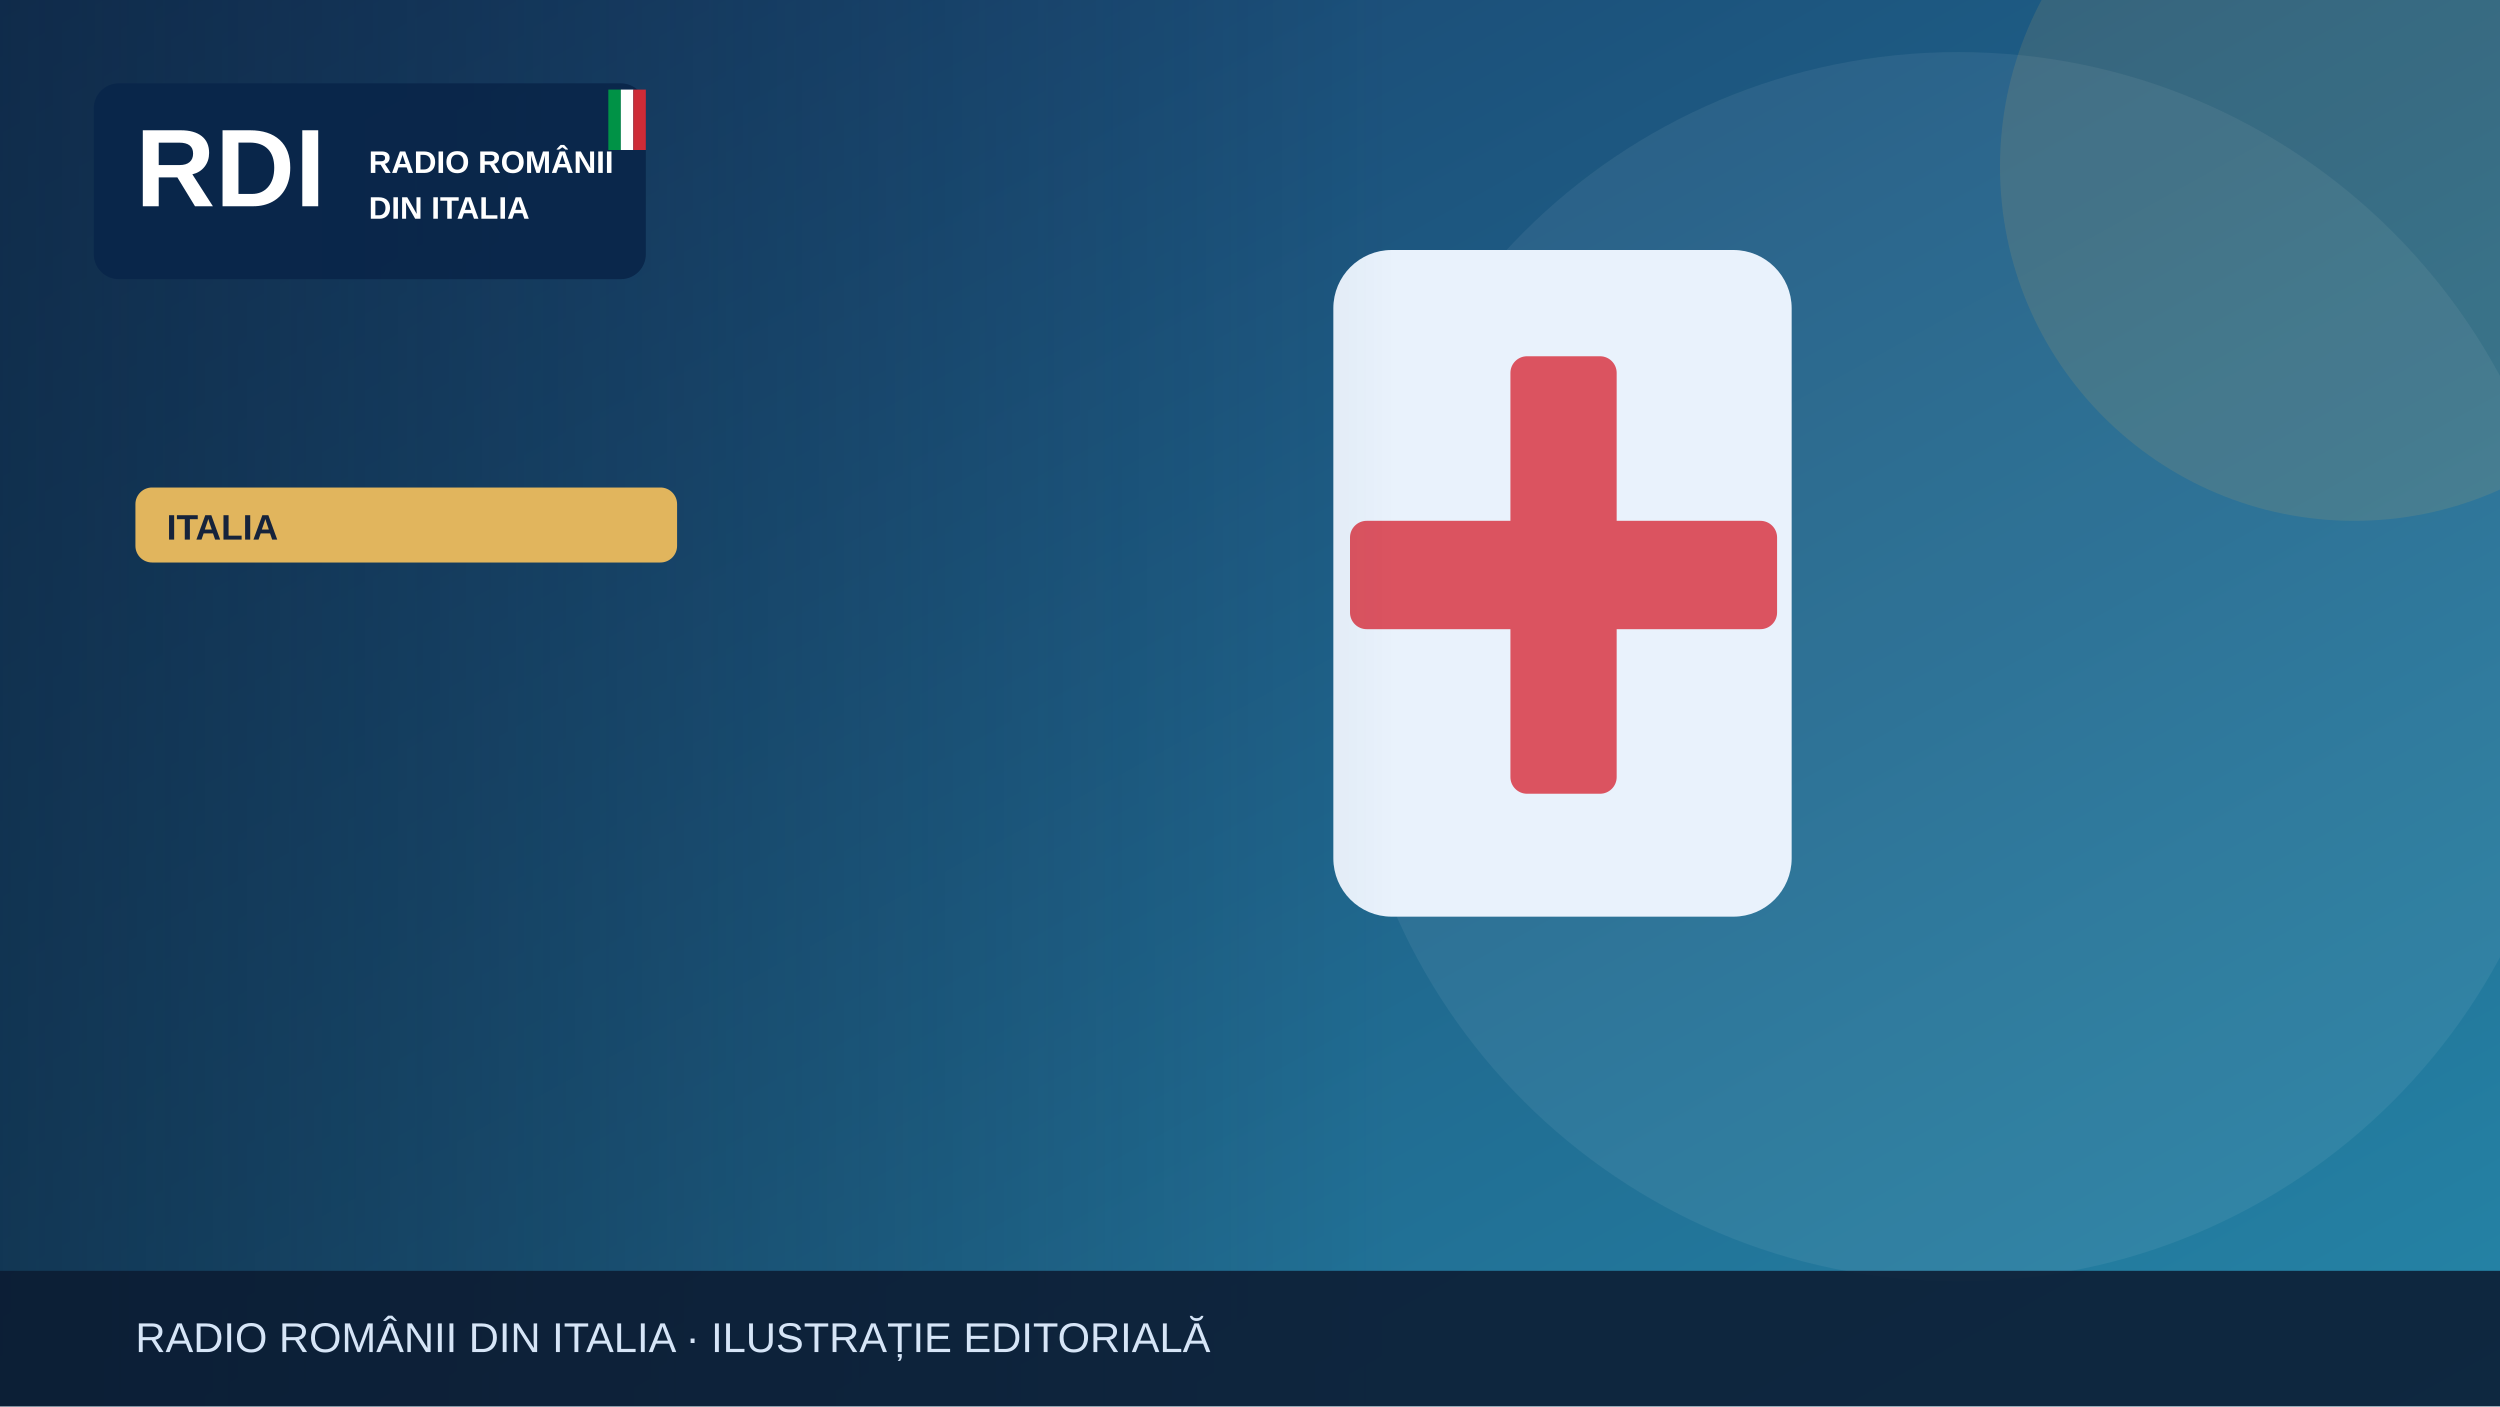
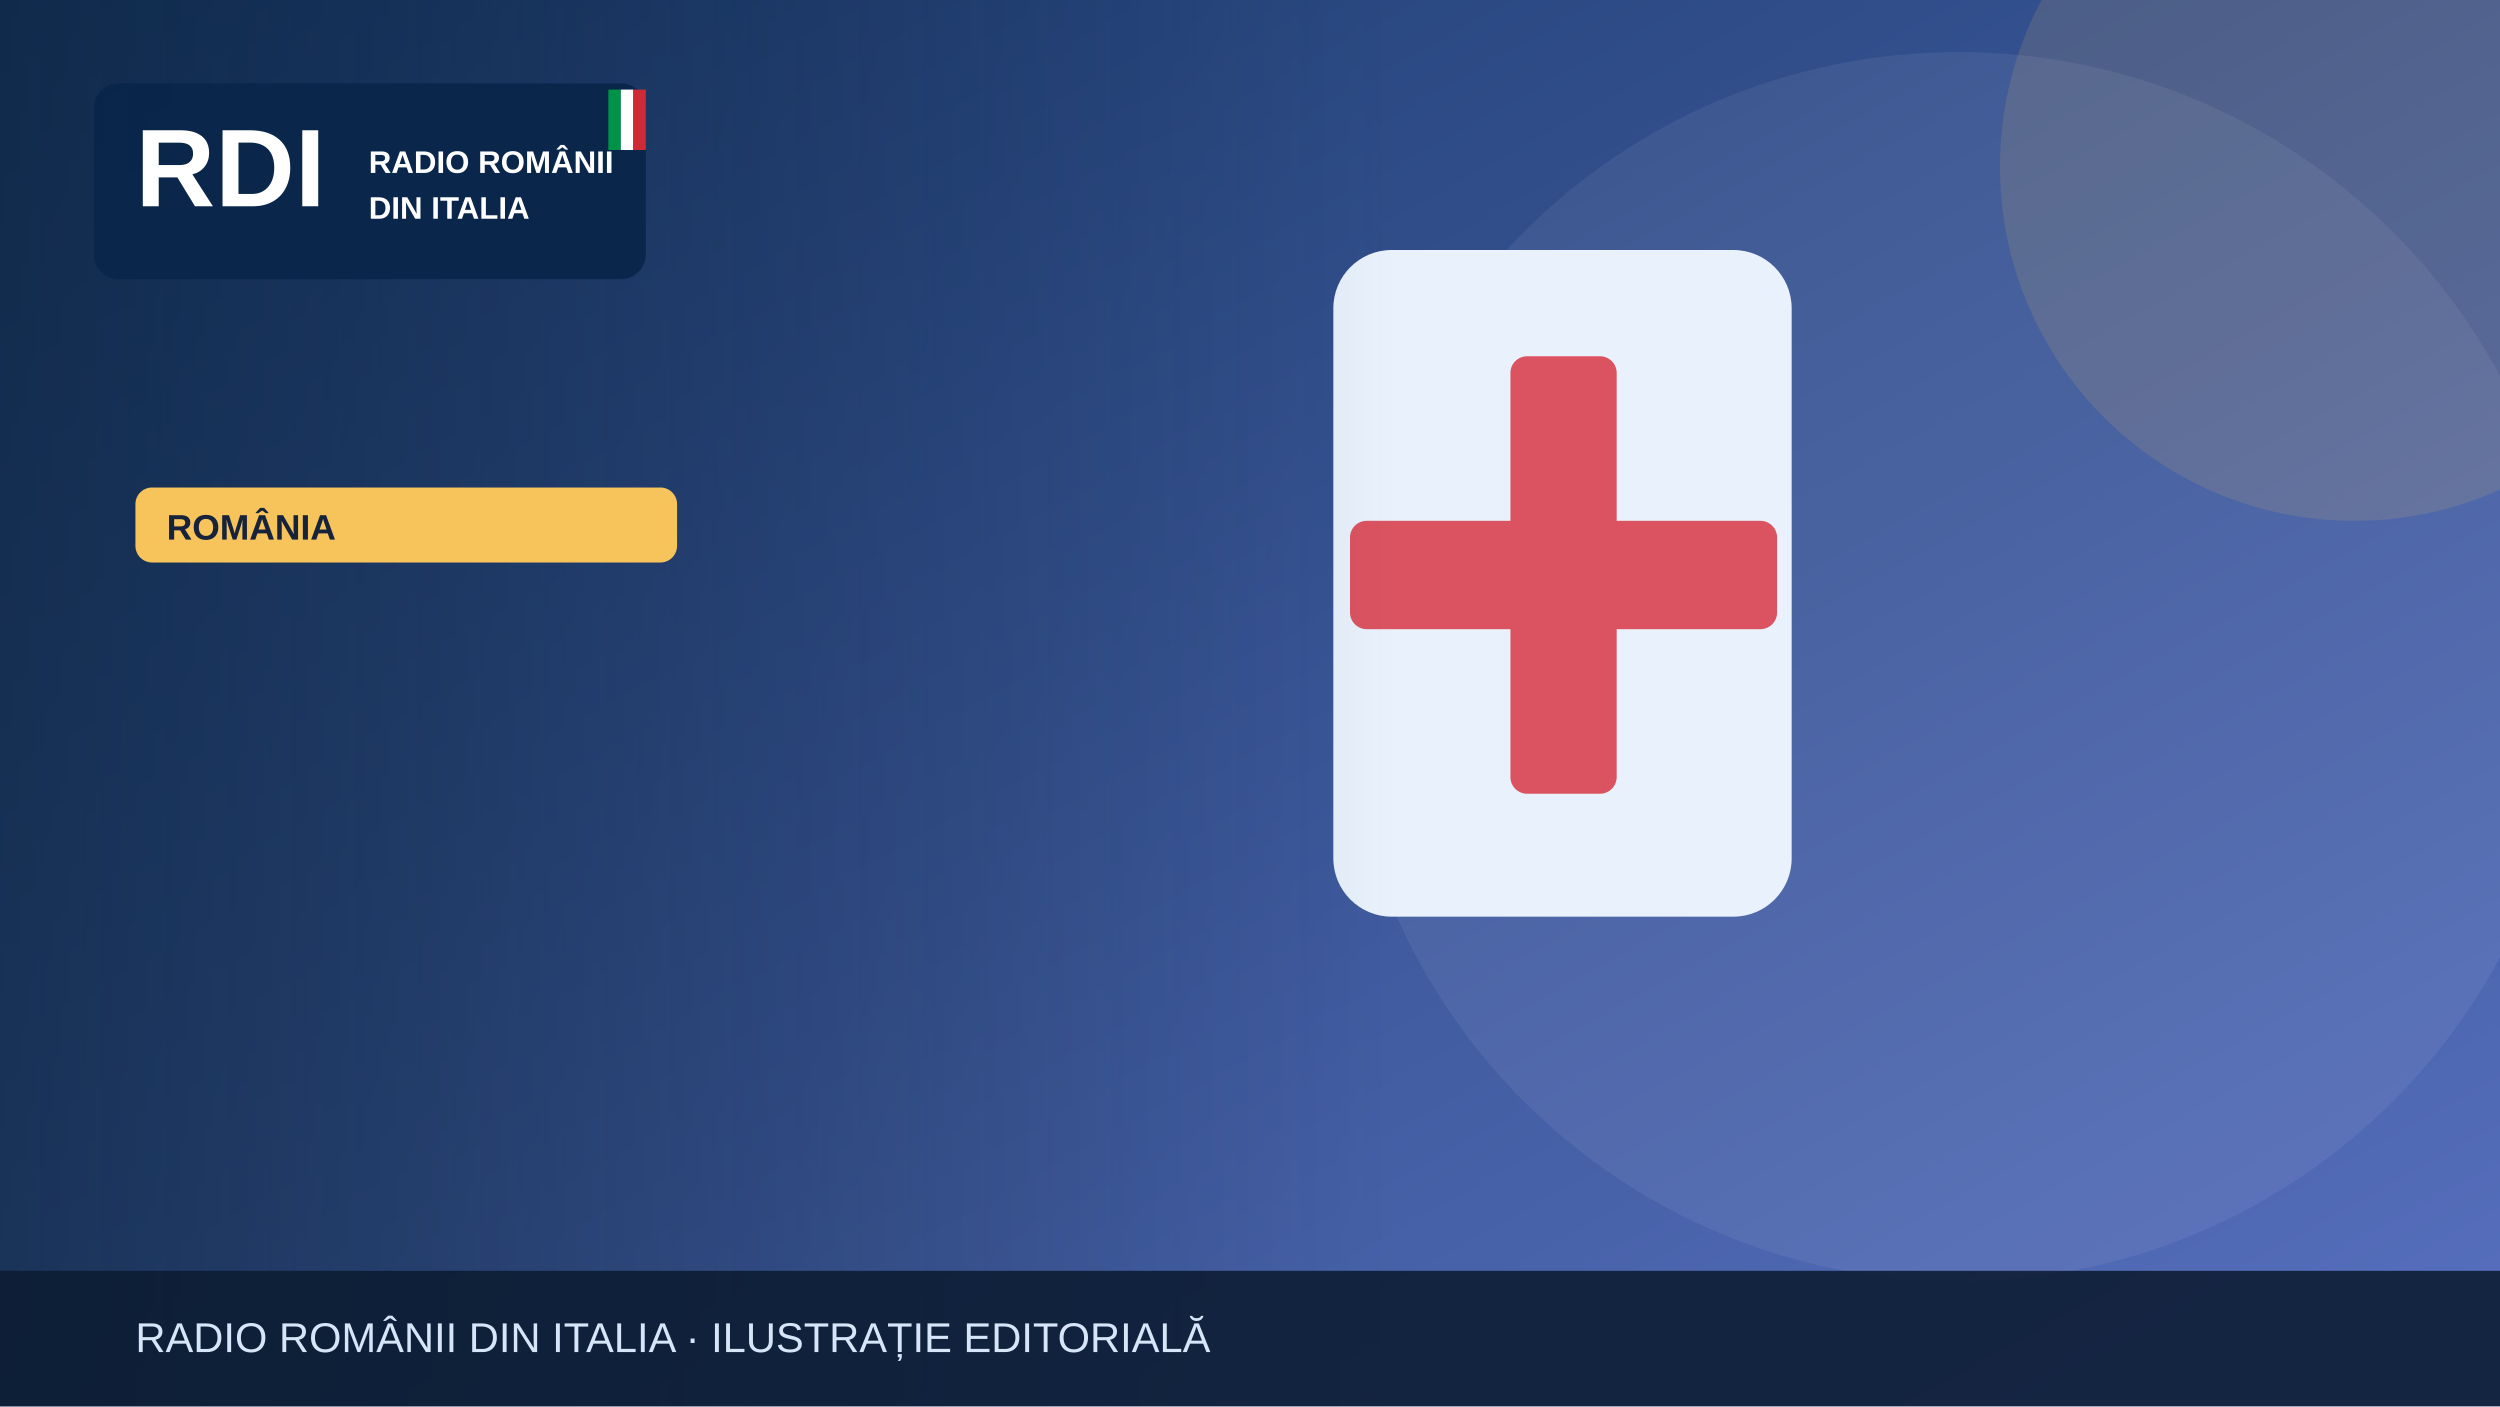
<svg xmlns="http://www.w3.org/2000/svg" width="1200" height="675" viewBox="0 0 1200 675" role="img" aria-label="Illustrazione editoriale RDI">
  <defs>
    <linearGradient id="bg" x2="1" y2="1">
-       <stop stop-color="#183c69" />
-       <stop offset="1" stop-color="#2585a7" />
+       <stop stop-color="#19396b" />
+       <stop offset="1" stop-color="#5870bf" />
    </linearGradient>
    <linearGradient id="shade">
      <stop stop-color="#0b223a" stop-opacity=".65" />
      <stop offset="1" stop-color="#0b223a" stop-opacity="0" />
    </linearGradient>
  </defs>
  <rect width="1200" height="675" fill="url(#bg)" />
  <circle cx="940" cy="320" r="295" fill="#fff" opacity=".065" />
-   <circle cx="1130" cy="80" r="170" fill="#e1b55d" opacity=".13" />
+   <circle cx="1130" cy="80" r="170" fill="#f6c45a" opacity=".13" />
  <g>
    <rect x="640" y="120" width="220" height="320" rx="28" fill="#e9f2fc" />
    <rect x="725" y="171" width="51" height="210" rx="8" fill="#db5360" />
    <rect x="648" y="250" width="205" height="52" rx="8" fill="#db5360" />
  </g>
  <rect x="0" y="0" width="670" height="675" fill="url(#shade)" />
  <rect x="45" y="40" width="265" height="94" rx="12" fill="#09264a" opacity=".97" />
  <text x="65" y="99" font-family="Arial,sans-serif" font-size="53" font-weight="900" fill="white">RDI</text>
  <text x="177" y="83" font-family="Arial,sans-serif" font-size="15" font-weight="800" fill="white">RADIO ROMÂNII</text>
  <text x="177" y="105" font-family="Arial,sans-serif" font-size="15" font-weight="800" fill="white">DIN ITALIA</text>
  <rect x="292" y="43" width="6" height="29" fill="#009246" />
  <rect x="298" y="43" width="6" height="29" fill="#fff" />
  <rect x="304" y="43" width="6" height="29" fill="#ce2b37" />
-   <rect x="65" y="234" width="260" height="36" rx="8" fill="#e1b55d" />
-   <text x="80" y="259" font-family="Arial,sans-serif" font-size="17" font-weight="800" fill="#16233b">ITALIA</text>
+   <rect x="65" y="234" width="260" height="36" rx="8" fill="#f6c45a" />
+   <text x="80" y="259" font-family="Arial,sans-serif" font-size="17" font-weight="800" fill="#16233b">ROMÂNIA</text>
  <rect y="610" width="1200" height="65" fill="#0b1b32" opacity=".88" />
  <text x="65" y="649" font-family="Arial,sans-serif" font-size="20" fill="#d6e5f7">RADIO ROMÂNII DIN ITALIA · ILUSTRAȚIE EDITORIALĂ</text>
</svg>
